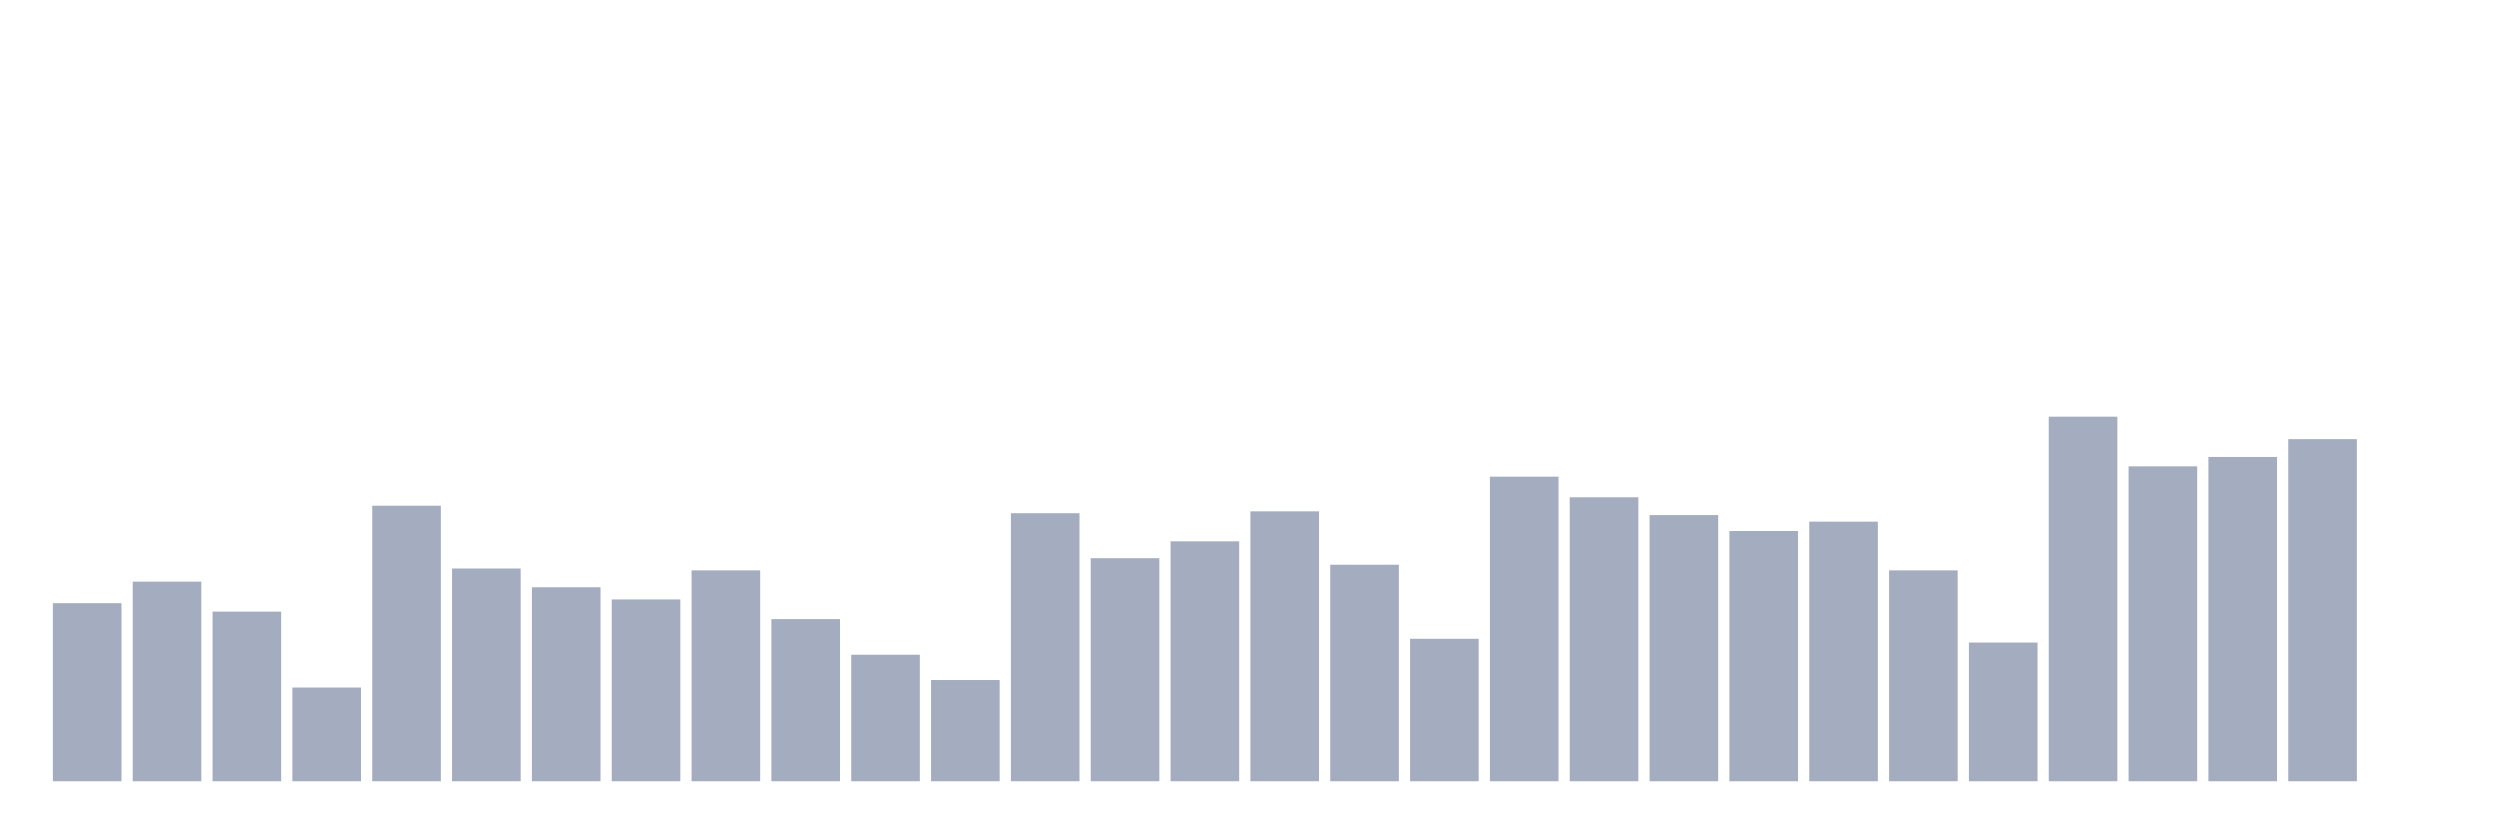
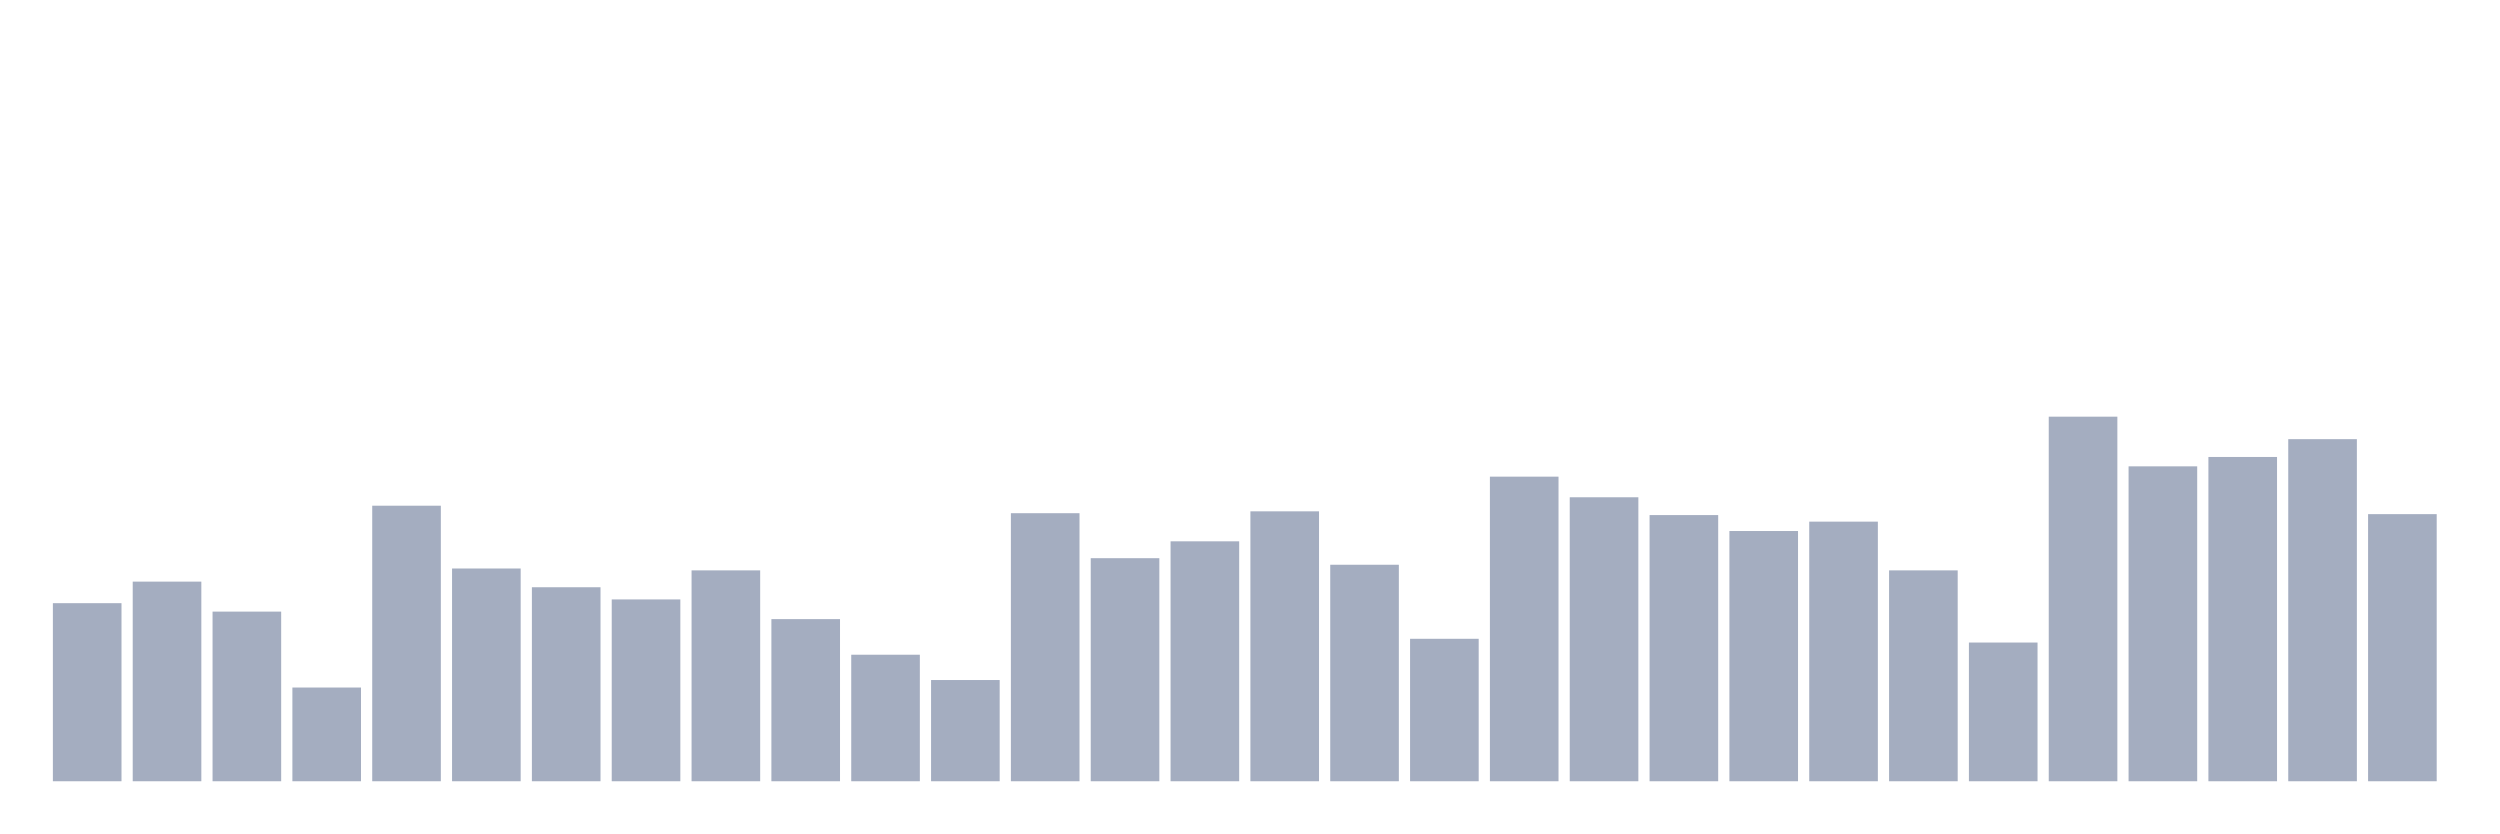
<svg xmlns="http://www.w3.org/2000/svg" viewBox="0 0 480 160">
  <g transform="translate(10,10)">
    <rect class="bar" x="0.153" width="13.175" y="105.81" height="34.19" fill="rgb(164,173,192)" />
    <rect class="bar" x="15.482" width="13.175" y="101.671" height="38.329" fill="rgb(164,173,192)" />
    <rect class="bar" x="30.81" width="13.175" y="107.429" height="32.571" fill="rgb(164,173,192)" />
    <rect class="bar" x="46.138" width="13.175" y="122.005" height="17.995" fill="rgb(164,173,192)" />
    <rect class="bar" x="61.466" width="13.175" y="87.095" height="52.905" fill="rgb(164,173,192)" />
    <rect class="bar" x="76.794" width="13.175" y="99.152" height="40.848" fill="rgb(164,173,192)" />
    <rect class="bar" x="92.123" width="13.175" y="102.751" height="37.249" fill="rgb(164,173,192)" />
    <rect class="bar" x="107.451" width="13.175" y="105.09" height="34.91" fill="rgb(164,173,192)" />
    <rect class="bar" x="122.779" width="13.175" y="99.512" height="40.488" fill="rgb(164,173,192)" />
    <rect class="bar" x="138.107" width="13.175" y="108.869" height="31.131" fill="rgb(164,173,192)" />
    <rect class="bar" x="153.436" width="13.175" y="115.707" height="24.293" fill="rgb(164,173,192)" />
    <rect class="bar" x="168.764" width="13.175" y="120.566" height="19.434" fill="rgb(164,173,192)" />
    <rect class="bar" x="184.092" width="13.175" y="88.535" height="51.465" fill="rgb(164,173,192)" />
    <rect class="bar" x="199.42" width="13.175" y="97.172" height="42.828" fill="rgb(164,173,192)" />
    <rect class="bar" x="214.748" width="13.175" y="93.933" height="46.067" fill="rgb(164,173,192)" />
    <rect class="bar" x="230.077" width="13.175" y="88.175" height="51.825" fill="rgb(164,173,192)" />
    <rect class="bar" x="245.405" width="13.175" y="98.432" height="41.568" fill="rgb(164,173,192)" />
    <rect class="bar" x="260.733" width="13.175" y="112.648" height="27.352" fill="rgb(164,173,192)" />
    <rect class="bar" x="276.061" width="13.175" y="81.517" height="58.483" fill="rgb(164,173,192)" />
    <rect class="bar" x="291.39" width="13.175" y="85.476" height="54.524" fill="rgb(164,173,192)" />
    <rect class="bar" x="306.718" width="13.175" y="88.895" height="51.105" fill="rgb(164,173,192)" />
    <rect class="bar" x="322.046" width="13.175" y="91.954" height="48.046" fill="rgb(164,173,192)" />
    <rect class="bar" x="337.374" width="13.175" y="90.154" height="49.846" fill="rgb(164,173,192)" />
    <rect class="bar" x="352.702" width="13.175" y="99.512" height="40.488" fill="rgb(164,173,192)" />
    <rect class="bar" x="368.031" width="13.175" y="113.368" height="26.632" fill="rgb(164,173,192)" />
    <rect class="bar" x="383.359" width="13.175" y="70" height="70" fill="rgb(164,173,192)" />
    <rect class="bar" x="398.687" width="13.175" y="79.537" height="60.463" fill="rgb(164,173,192)" />
    <rect class="bar" x="414.015" width="13.175" y="77.738" height="62.262" fill="rgb(164,173,192)" />
    <rect class="bar" x="429.344" width="13.175" y="74.319" height="65.681" fill="rgb(164,173,192)" />
-     <rect class="bar" x="444.672" width="13.175" y="140" height="0" fill="rgb(164,173,192)" />
+     <rect class="bar" x="444.672" width="13.175" y="88.715" height="51.285" fill="rgb(164,173,192)" />
  </g>
</svg>
